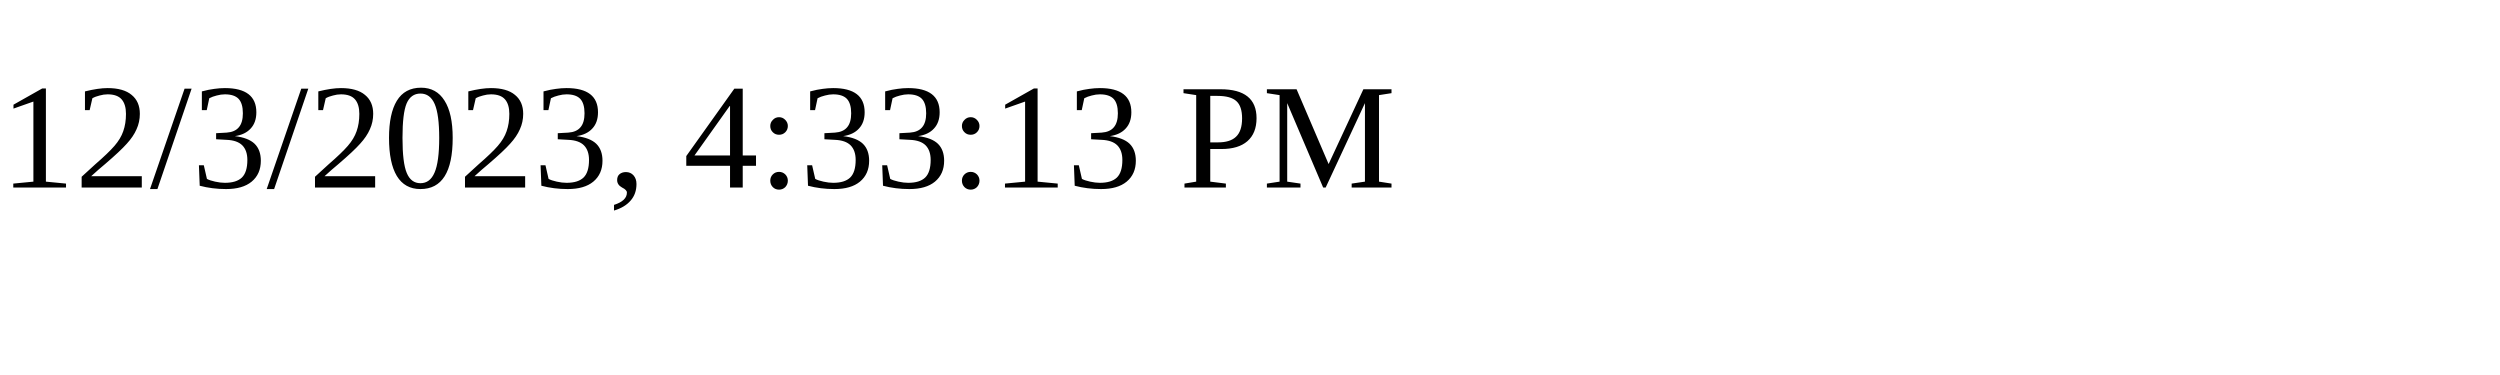
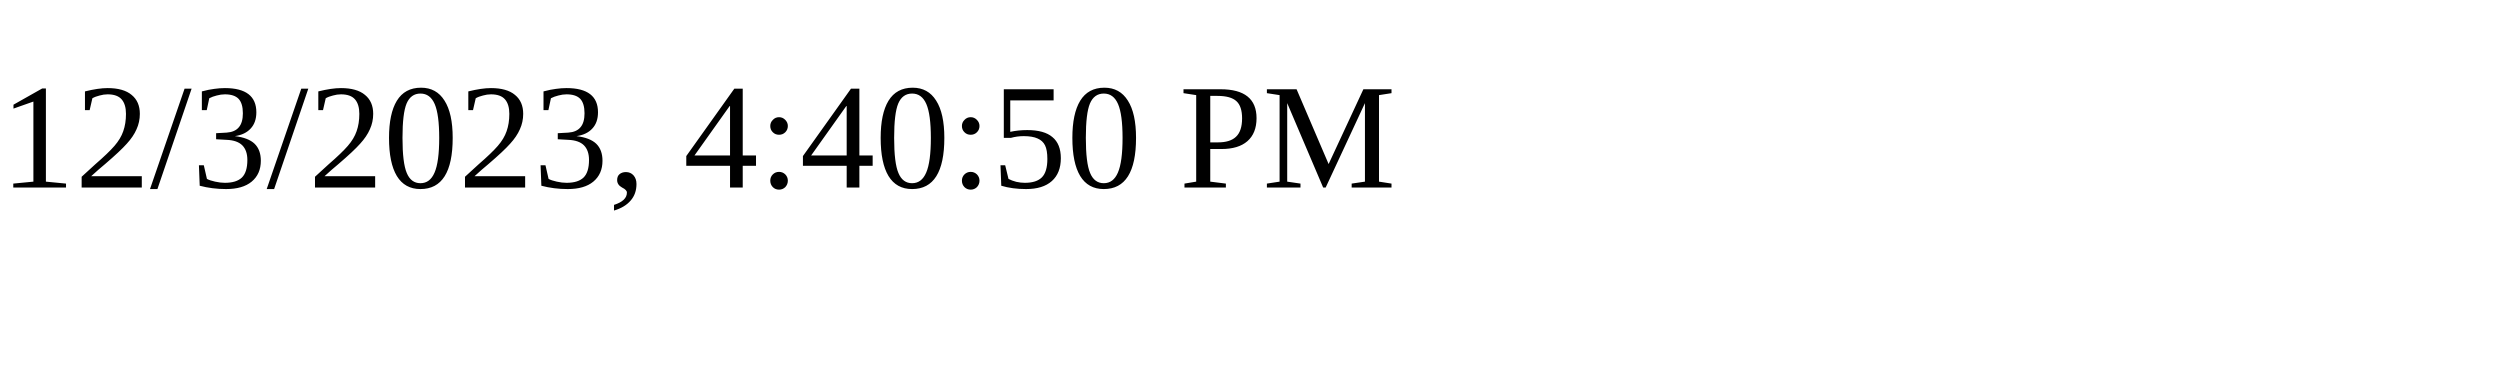
<svg xmlns="http://www.w3.org/2000/svg" height="30" width="200">
-   <text x="0" y="15">12/3/2023, 4:33:13 PM</text>
+   <text x="0" y="15">12/3/2023, 4:40:50 PM</text>
</svg>
